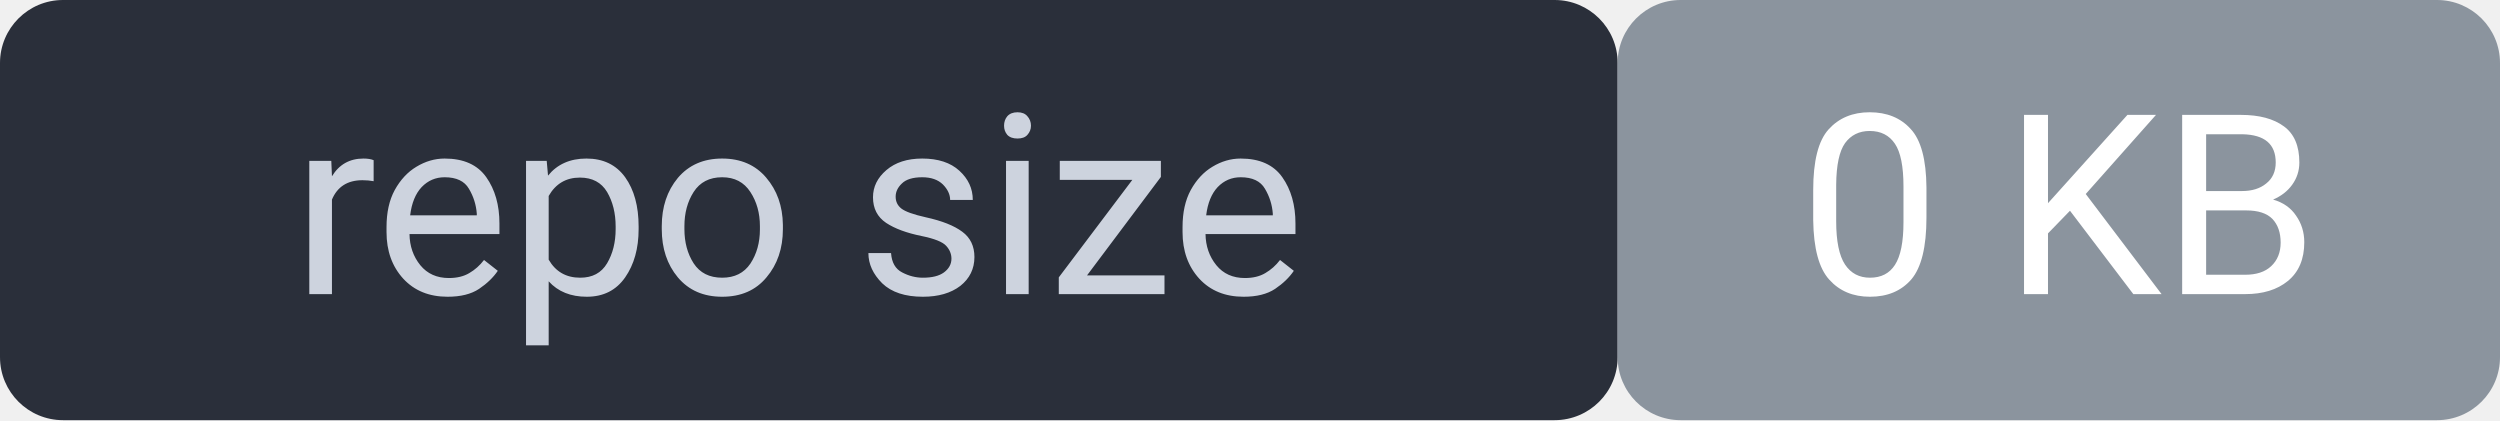
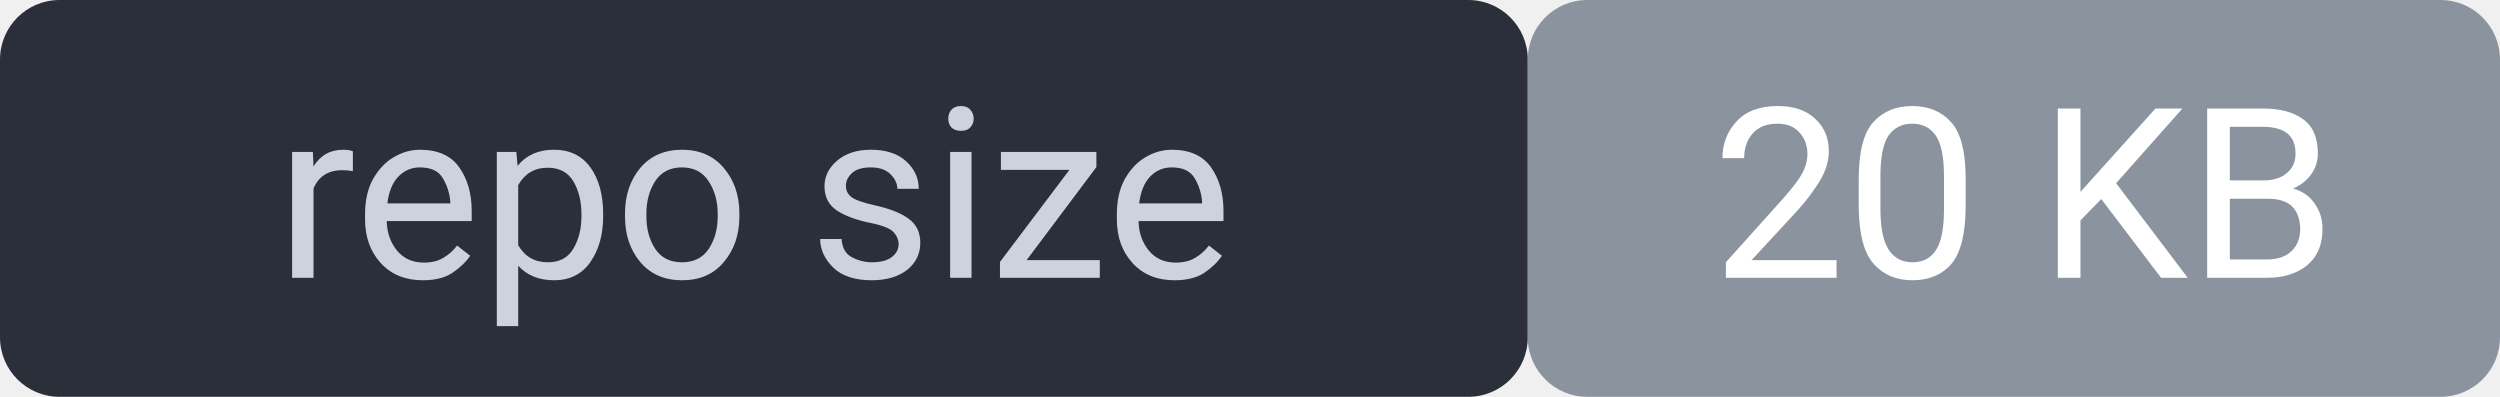
- <svg xmlns="http://www.w3.org/2000/svg" width="119" height="20" viewBox="0 0 119 20" font-family="system-ui,Segoe UI,Roboto,sans-serif" font-size="12">
+ <svg xmlns="http://www.w3.org/2000/svg" width="126" height="20" viewBox="0 0 126 20" font-family="system-ui,Segoe UI,Roboto,sans-serif" font-size="12">
  <rect width="77" height="20" rx="3" fill="#2a2f3a" />
-   <rect x="77" width="42" height="20" rx="3" fill="#8b949e" />
-   <rect width="119" height="20" rx="3" fill="none" />
+   <rect x="77" width="49" height="20" rx="3" fill="#8b949e" />
+   <rect width="126" height="20" rx="3" fill="none" />
  <text x="38" y="14" fill="#cdd3de" text-anchor="middle">repo size</text>
-   <text x="98" y="14" fill="#ffffff" text-anchor="middle">0 KB</text>
+   <text x="102" y="14" fill="#ffffff" text-anchor="middle">20 KB</text>
</svg>
